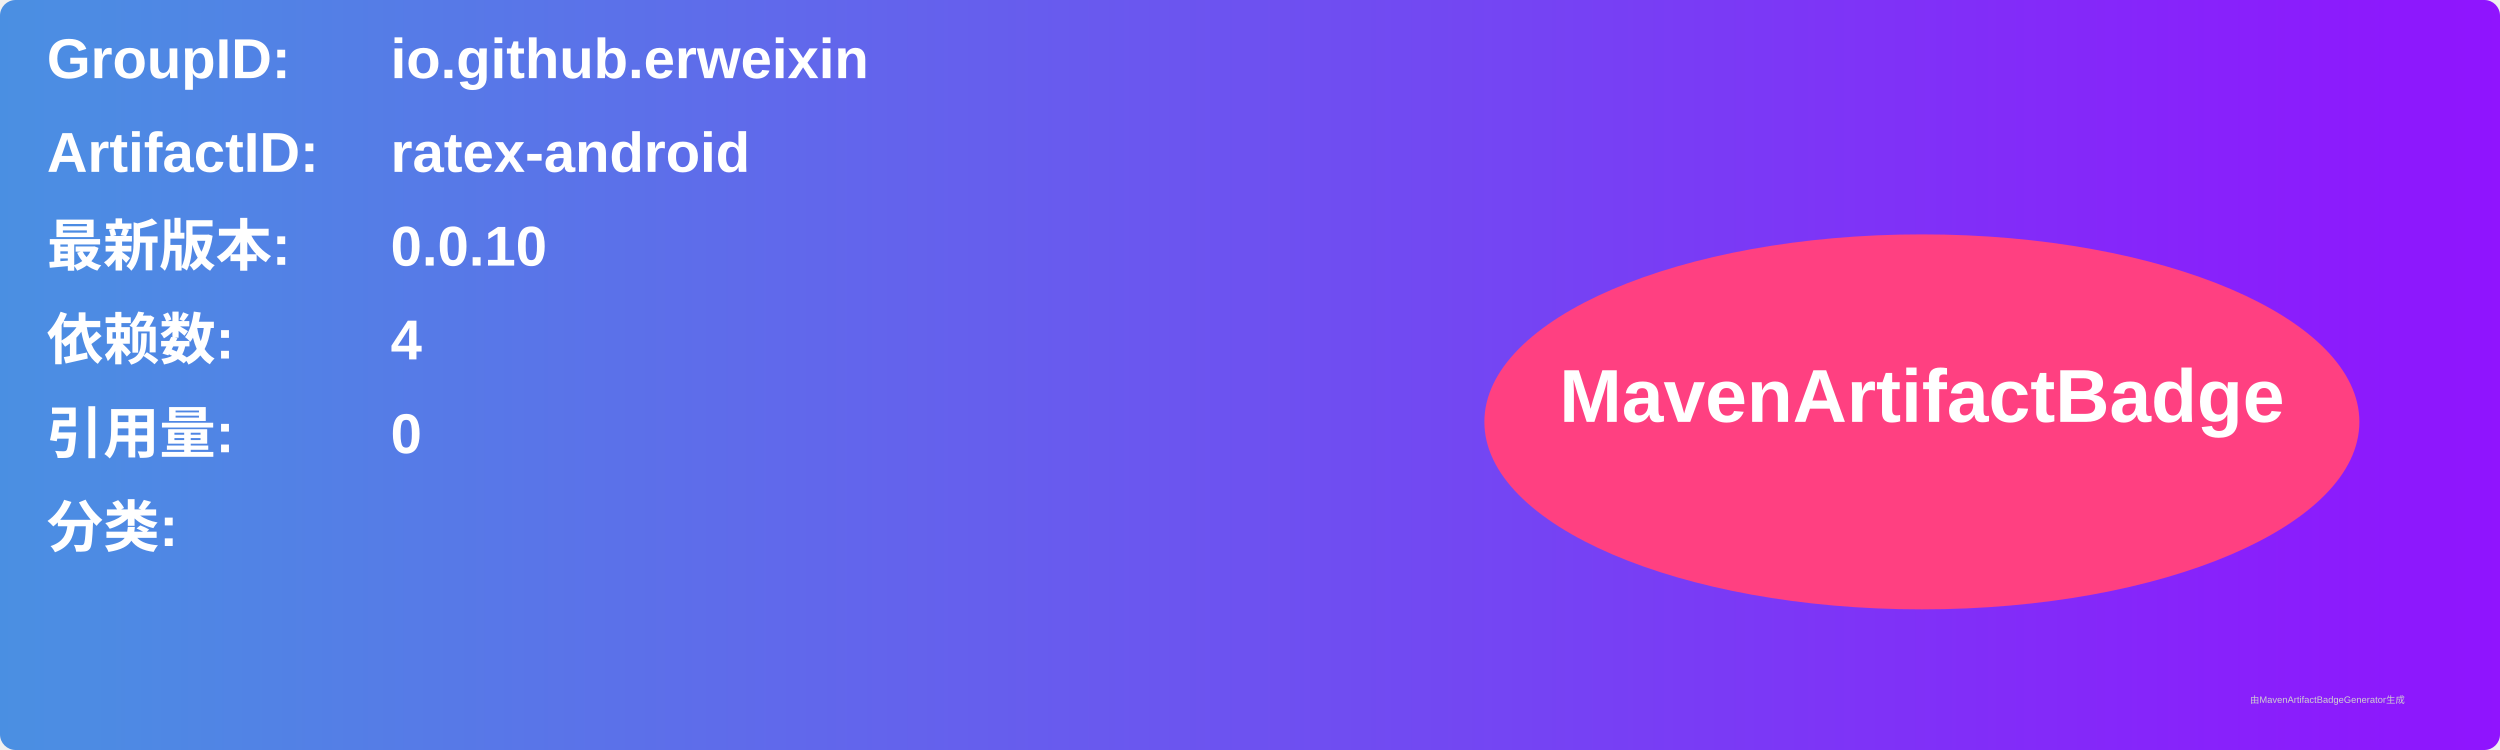
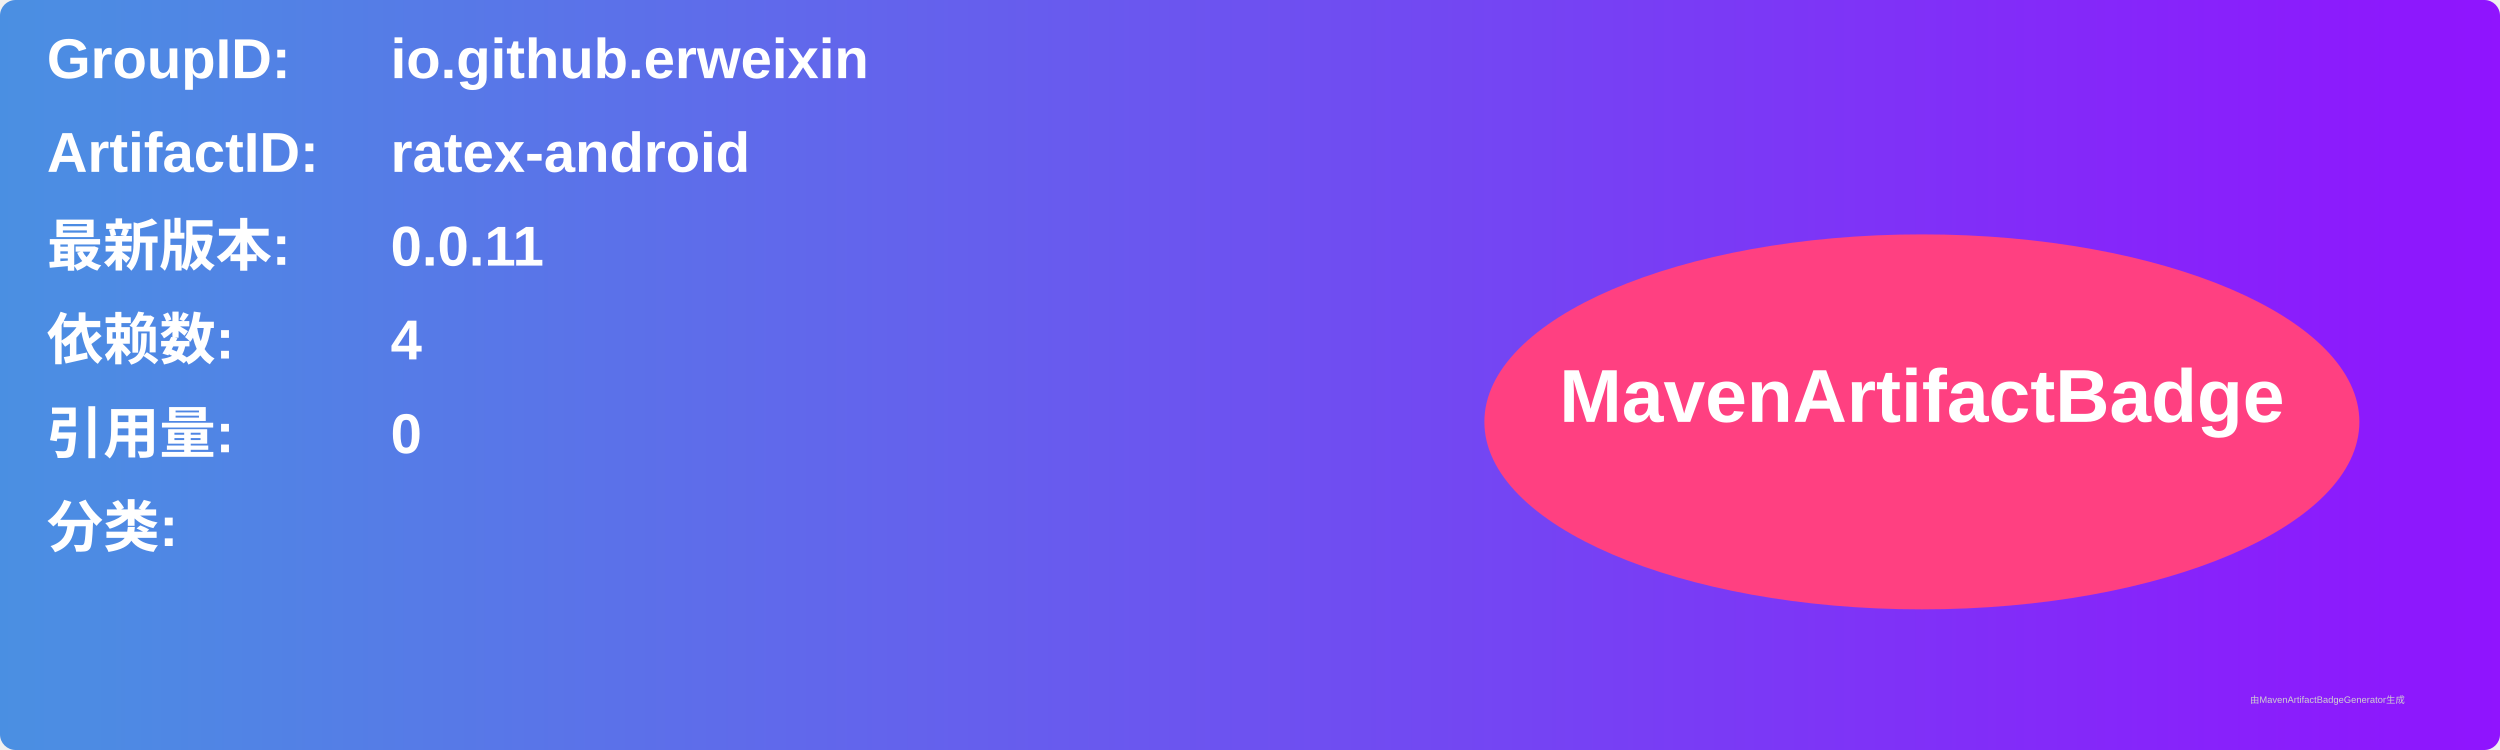
<svg xmlns="http://www.w3.org/2000/svg" width="800" height="240" viewBox="0 0 800 240">
  <linearGradient id="grad" x1="0%" y1="0%" x2="100%" y2="0%">
    <stop offset="0%" stop-color="#4a90e2" />
    <stop offset="100%" stop-color="#9013fe" />
  </linearGradient>
  <rect width="100%" height="100%" rx="5" ry="5" fill="url(#grad)" />
  <g transform="translate(15, 15)">
    <text x="0" y="10" font-family="Arial" font-size="18" fill="white" font-weight="bold" width="260">GroupID:</text>
    <text x="110" y="10" font-family="Arial" font-size="18" fill="white" font-weight="bold" width="460">io.github.erweixin</text>
    <text x="0" y="40" font-family="Arial" font-size="18" fill="white" font-weight="bold" width="260">ArtifactID:</text>
    <text x="110" y="40" font-family="Arial" font-size="18" fill="white" font-weight="bold" width="460">ratex-android</text>
    <text x="0" y="70" font-family="Arial" font-size="18" fill="white" font-weight="bold">最新版本:</text>
    <text x="110" y="70" font-family="Arial" font-size="18" fill="white" font-weight="bold">
-       <tspan font-weight="bold">0.0.10</tspan>
+       <tspan font-weight="bold">0.0.11</tspan>
    </text>
    <text x="0" y="100" font-family="Arial" font-size="18" fill="white" font-weight="bold">依赖数: </text>
    <text x="110" y="100" font-family="Arial" font-size="18" fill="white">
      <tspan font-weight="bold">4</tspan>
    </text>
    <text x="0" y="130" font-family="Arial" font-size="18" fill="white" font-weight="bold">引用量: </text>
    <text x="110" y="130" font-family="Arial" font-size="18" fill="white">
      <tspan font-weight="bold">0</tspan>
    </text>
    <text x="0" y="160" font-family="Arial" font-size="18" fill="white" font-weight="bold">分类:</text>
    <text x="10" y="190" font-family="Arial" font-size="10" fill="white">
      <tspan font-weight="bold" />
    </text>
    <ellipse cx="600" cy="120" rx="140" ry="60" fill="#ff4081" />
    <text x="600" y="120" text-anchor="middle" font-family="Arial" font-size="24" fill="white" font-weight="bold">MavenArtifactBadge</text>
  </g>
  <text x="720" y="225" font-family="Arial" font-size="3" fill="#d0d0d0">由MavenArtifactBadgeGenerator生成</text>
</svg>
